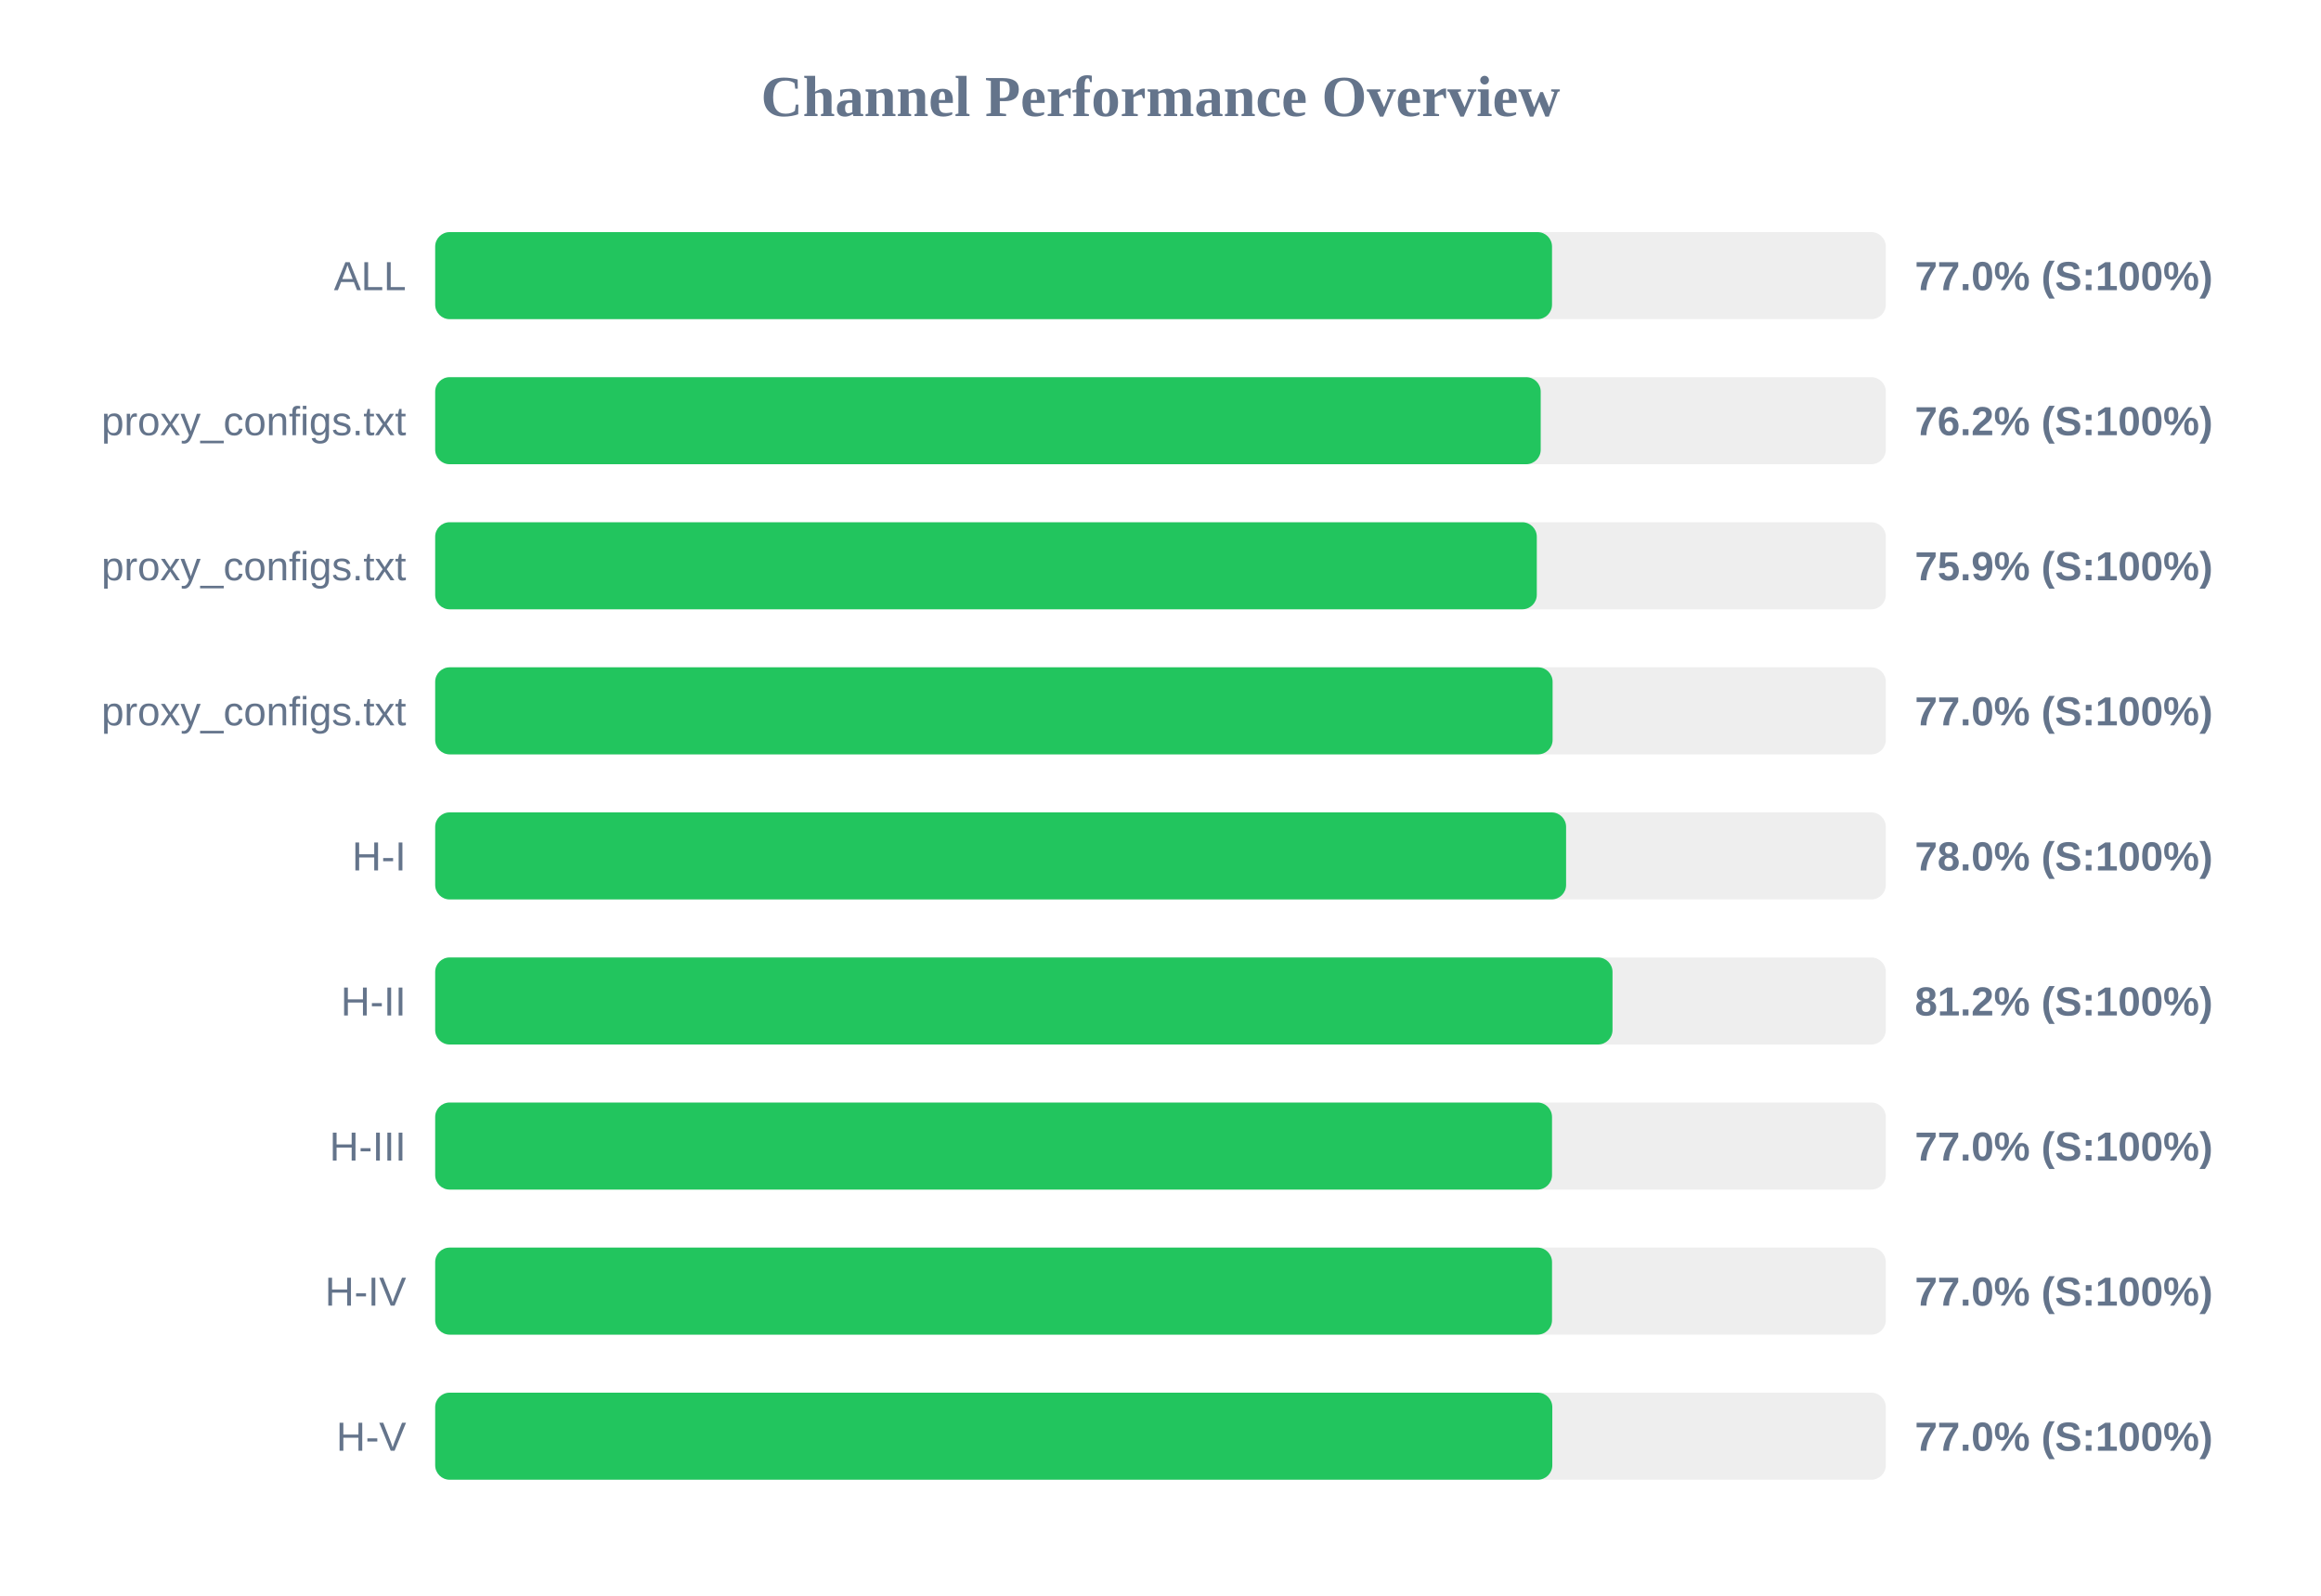
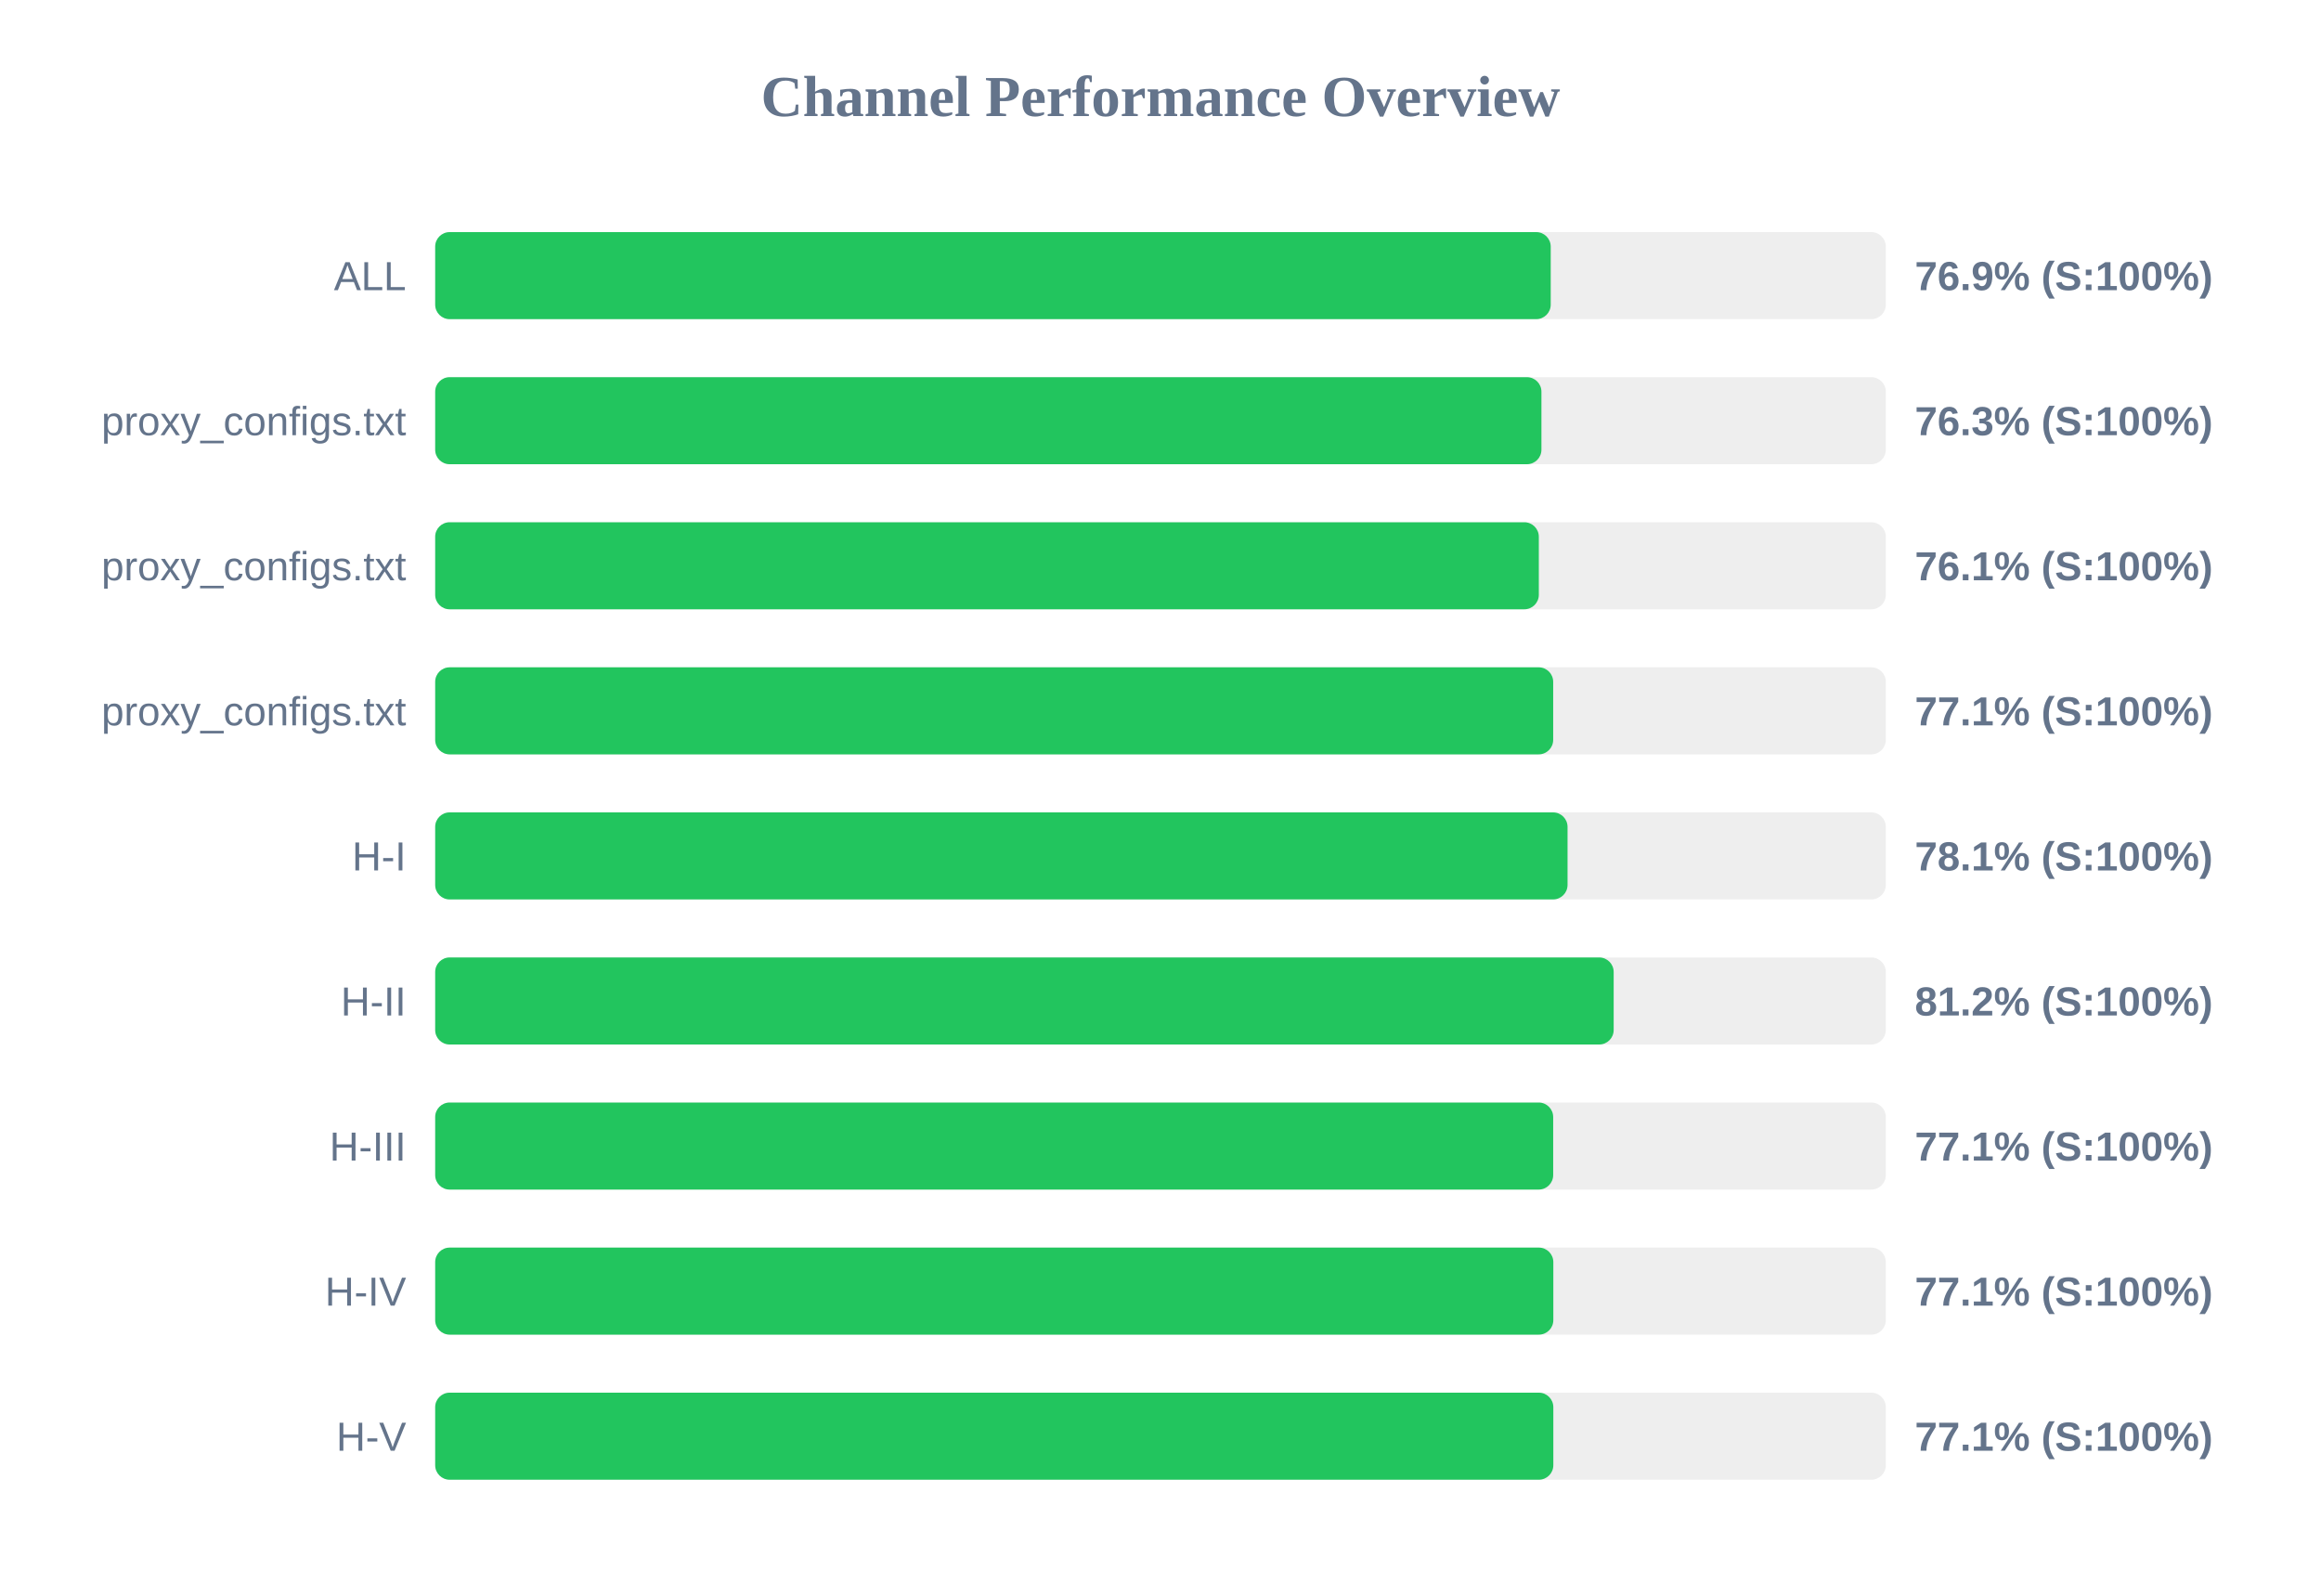
<svg xmlns="http://www.w3.org/2000/svg" width="800" height="550" version="1.1">
  <style>
        .row { font: 14px Arial; fill: #64748b; }
        .score { font: bold 14px Arial; fill: #64748b; }
    </style>
  <text x="400" y="40" text-anchor="middle" font-size="20px" font-weight="bold" fill="#64748b">Channel Performance Overview</text>
  <rect x="150" y="80" width="500" height="30" fill="#eee" rx="5" />
-   <rect x="150" y="80" width="384.95" height="30" fill="#22c55e" rx="5" />
+   <rect x="150" y="80" width="384.5" height="30" fill="#22c55e" rx="5" />
  <text x="140" y="100" text-anchor="end" class="row">ALL</text>
-   <text x="660" y="100" text-anchor="start" class="score">77.0% (S:100%)</text>
+   <text x="660" y="100" text-anchor="start" class="score">76.9% (S:100%)</text>
  <rect x="150" y="130" width="500" height="30" fill="#eee" rx="5" />
-   <rect x="150" y="130" width="381.05" height="30" fill="#22c55e" rx="5" />
+   <rect x="150" y="130" width="381.3" height="30" fill="#22c55e" rx="5" />
  <text x="140" y="150" text-anchor="end" class="row">proxy_configs.txt</text>
-   <text x="660" y="150" text-anchor="start" class="score">76.2% (S:100%)</text>
+   <text x="660" y="150" text-anchor="start" class="score">76.3% (S:100%)</text>
  <rect x="150" y="180" width="500" height="30" fill="#eee" rx="5" />
-   <rect x="150" y="180" width="379.7" height="30" fill="#22c55e" rx="5" />
+   <rect x="150" y="180" width="380.4" height="30" fill="#22c55e" rx="5" />
  <text x="140" y="200" text-anchor="end" class="row">proxy_configs.txt</text>
-   <text x="660" y="200" text-anchor="start" class="score">75.9% (S:100%)</text>
+   <text x="660" y="200" text-anchor="start" class="score">76.1% (S:100%)</text>
  <rect x="150" y="230" width="500" height="30" fill="#eee" rx="5" />
-   <rect x="150" y="230" width="385.15" height="30" fill="#22c55e" rx="5" />
+   <rect x="150" y="230" width="385.35" height="30" fill="#22c55e" rx="5" />
  <text x="140" y="250" text-anchor="end" class="row">proxy_configs.txt</text>
-   <text x="660" y="250" text-anchor="start" class="score">77.0% (S:100%)</text>
+   <text x="660" y="250" text-anchor="start" class="score">77.1% (S:100%)</text>
  <rect x="150" y="280" width="500" height="30" fill="#eee" rx="5" />
-   <rect x="150" y="280" width="389.8" height="30" fill="#22c55e" rx="5" />
+   <rect x="150" y="280" width="390.3" height="30" fill="#22c55e" rx="5" />
  <text x="140" y="300" text-anchor="end" class="row">H-I</text>
-   <text x="660" y="300" text-anchor="start" class="score">78.0% (S:100%)</text>
+   <text x="660" y="300" text-anchor="start" class="score">78.1% (S:100%)</text>
  <rect x="150" y="330" width="500" height="30" fill="#eee" rx="5" />
-   <rect x="150" y="330" width="405.8" height="30" fill="#22c55e" rx="5" />
+   <rect x="150" y="330" width="406.2" height="30" fill="#22c55e" rx="5" />
  <text x="140" y="350" text-anchor="end" class="row">H-II</text>
  <text x="660" y="350" text-anchor="start" class="score">81.2% (S:100%)</text>
  <rect x="150" y="380" width="500" height="30" fill="#eee" rx="5" />
-   <rect x="150" y="380" width="384.95" height="30" fill="#22c55e" rx="5" />
+   <rect x="150" y="380" width="385.35" height="30" fill="#22c55e" rx="5" />
  <text x="140" y="400" text-anchor="end" class="row">H-III</text>
-   <text x="660" y="400" text-anchor="start" class="score">77.0% (S:100%)</text>
+   <text x="660" y="400" text-anchor="start" class="score">77.1% (S:100%)</text>
  <rect x="150" y="430" width="500" height="30" fill="#eee" rx="5" />
-   <rect x="150" y="430" width="384.95" height="30" fill="#22c55e" rx="5" />
+   <rect x="150" y="430" width="385.4" height="30" fill="#22c55e" rx="5" />
  <text x="140" y="450" text-anchor="end" class="row">H-IV</text>
-   <text x="660" y="450" text-anchor="start" class="score">77.0% (S:100%)</text>
+   <text x="660" y="450" text-anchor="start" class="score">77.1% (S:100%)</text>
  <rect x="150" y="480" width="500" height="30" fill="#eee" rx="5" />
-   <rect x="150" y="480" width="385.05" height="30" fill="#22c55e" rx="5" />
+   <rect x="150" y="480" width="385.4" height="30" fill="#22c55e" rx="5" />
  <text x="140" y="500" text-anchor="end" class="row">H-V</text>
-   <text x="660" y="500" text-anchor="start" class="score">77.0% (S:100%)</text>
+   <text x="660" y="500" text-anchor="start" class="score">77.1% (S:100%)</text>
</svg>
